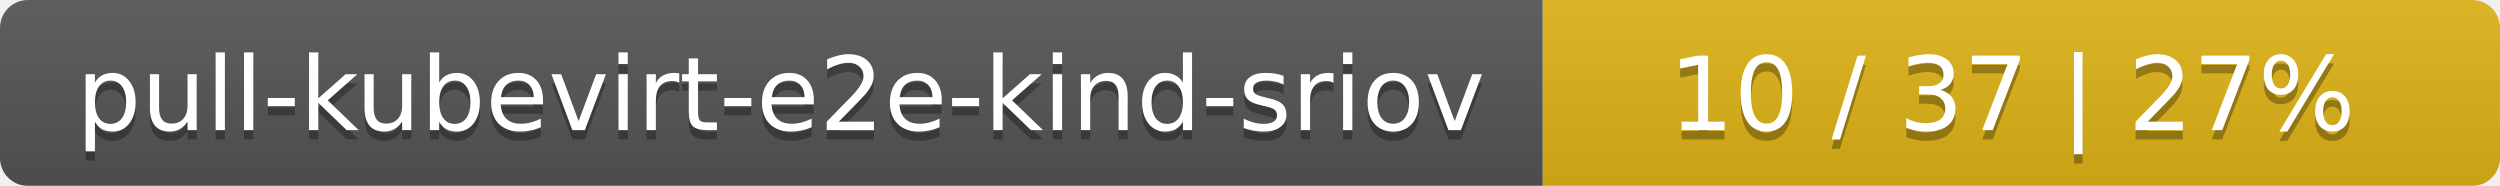
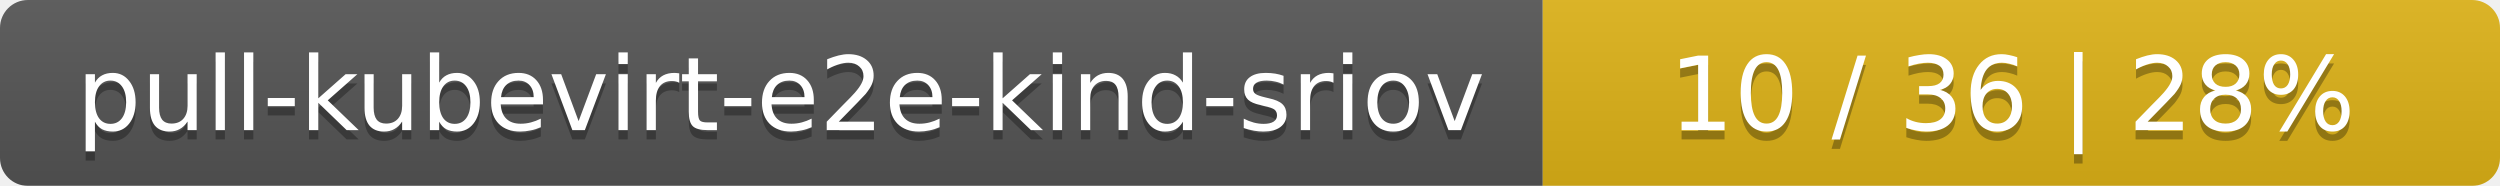
<svg xmlns="http://www.w3.org/2000/svg" width="269" height="20">
  <linearGradient id="smooth" x2="0" y2="100%">
    <stop offset="0" stop-color="#bbb" stop-opacity=".1" />
    <stop offset="1" stop-opacity=".1" />
  </linearGradient>
  <mask id="round">
    <rect width="269" height="20" rx="3" fill="#fff" />
  </mask>
  <g mask="url(#round)">
    <rect width="166" height="20" fill="#555" />
    <rect x="166" width="103" height="20" fill="#dfb317" />
    <rect width="269" height="20" fill="url(#smooth)" />
  </g>
  <g fill="#fff" text-anchor="middle" font-family="DejaVu Sans,Verdana,Geneva,sans-serif" font-size="11">
    <text x="84" y="15" fill="#010101" fill-opacity=".3">pull-kubevirt-e2e-kind-sriov</text>
    <text x="84" y="14">pull-kubevirt-e2e-kind-sriov</text>
-     <text x="216.5" y="15" fill="#010101" fill-opacity=".3">10 / 37    |    27%</text>
-     <text x="216.5" y="14">10 / 37    |    27%</text>
+     <text x="216.5" y="15" fill="#010101" fill-opacity=".3">10 / 36    |    28%</text>
+     <text x="216.5" y="14">10 / 36    |    28%</text>
  </g>
</svg>
